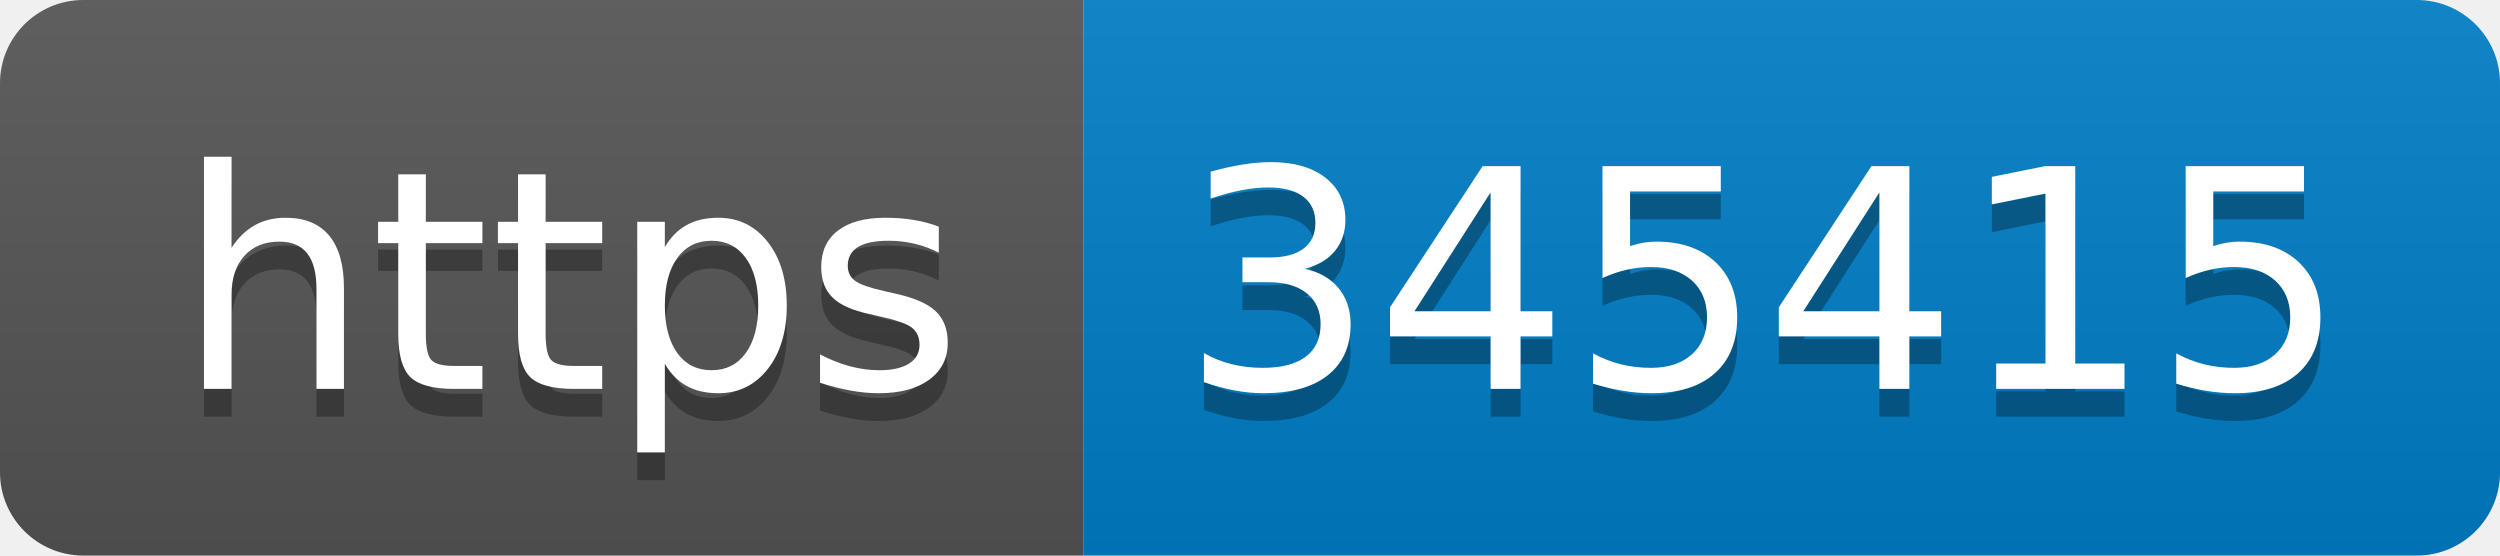
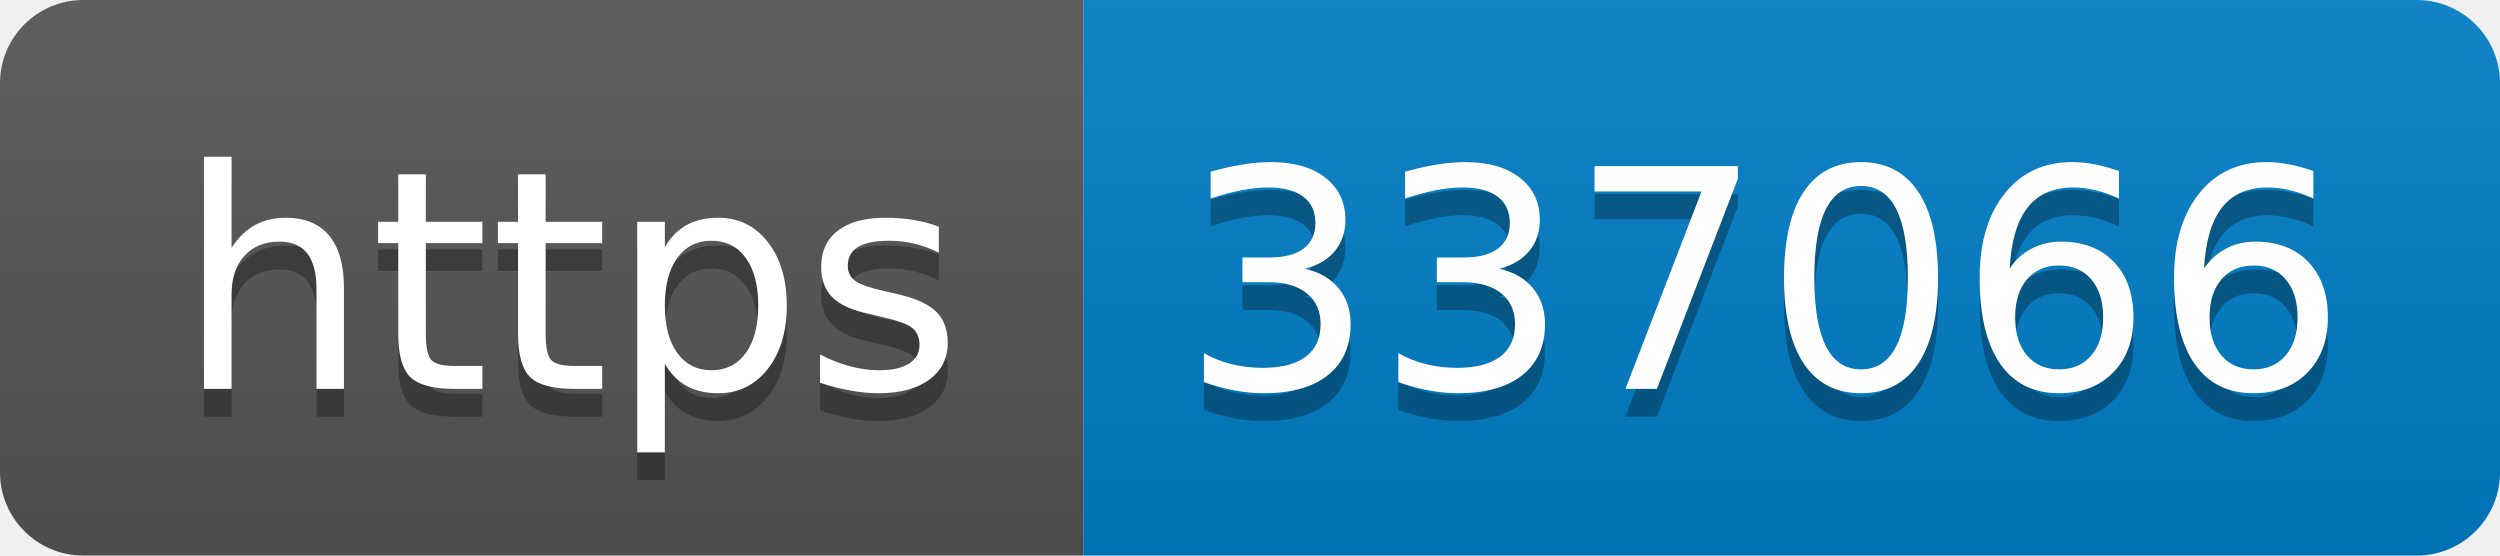
- <svg xmlns="http://www.w3.org/2000/svg" width="90" height="20" role="img" aria-label="https: 345415">
+ <svg xmlns="http://www.w3.org/2000/svg" width="90" height="20" role="img" aria-label="https: 337066">
  <linearGradient id="s" x2="0" y2="100%">
    <stop offset="0" stop-color="#bbb" stop-opacity=".1" />
    <stop offset="1" stop-opacity=".1" />
  </linearGradient>
  <clipPath id="r">
    <rect width="90" height="20" rx="3" fill="#fff" />
  </clipPath>
  <g clip-path="url(#r)">
    <rect width="39" height="20" fill="#555" />
    <rect x="39" width="51" height="20" fill="#007ec6" />
    <rect width="90" height="20" fill="url(#s)" />
  </g>
  <g fill="#fff" text-anchor="middle" font-family="Verdana,Geneva,DejaVu Sans,sans-serif" text-rendering="geometricPrecision" font-size="110">
    <text aria-hidden="true" x="205" y="150" fill="#010101" fill-opacity=".3" transform="scale(.1)" textLength="290">https</text>
    <text x="205" y="140" transform="scale(.1)" fill="#fff" textLength="290">https</text>
-     <text aria-hidden="true" x="635" y="150" fill="#010101" fill-opacity=".3" transform="scale(.1)" textLength="410">345415</text>
-     <text x="635" y="140" transform="scale(.1)" fill="#fff" textLength="410">345415</text>
+     <text aria-hidden="true" x="635" y="150" fill="#010101" fill-opacity=".3" transform="scale(.1)" textLength="410">337066</text>
+     <text x="635" y="140" transform="scale(.1)" fill="#fff" textLength="410">337066</text>
  </g>
</svg>
